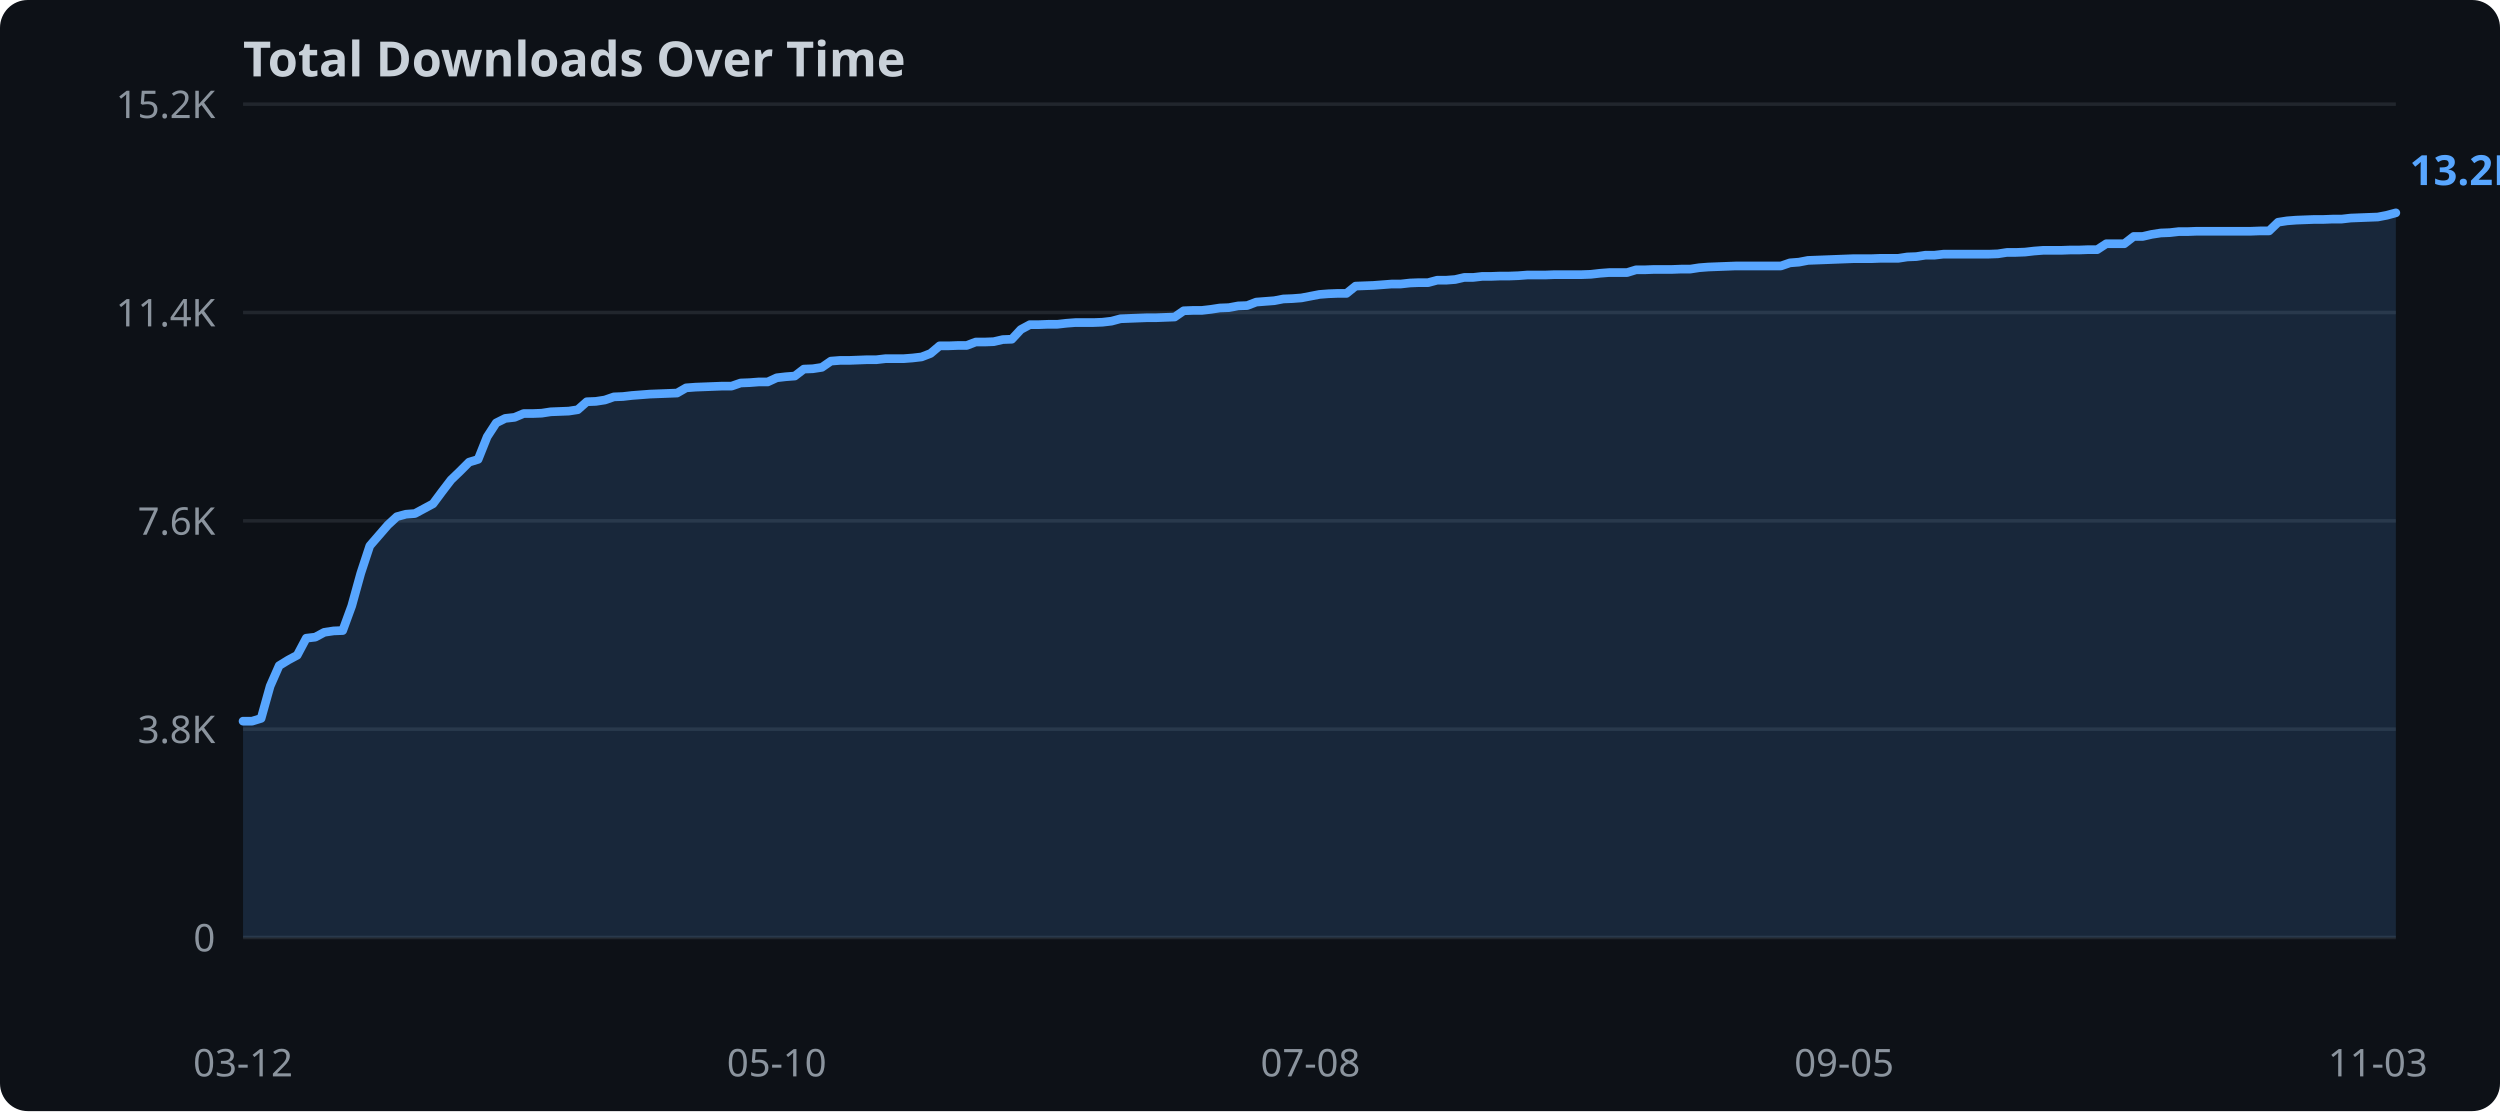
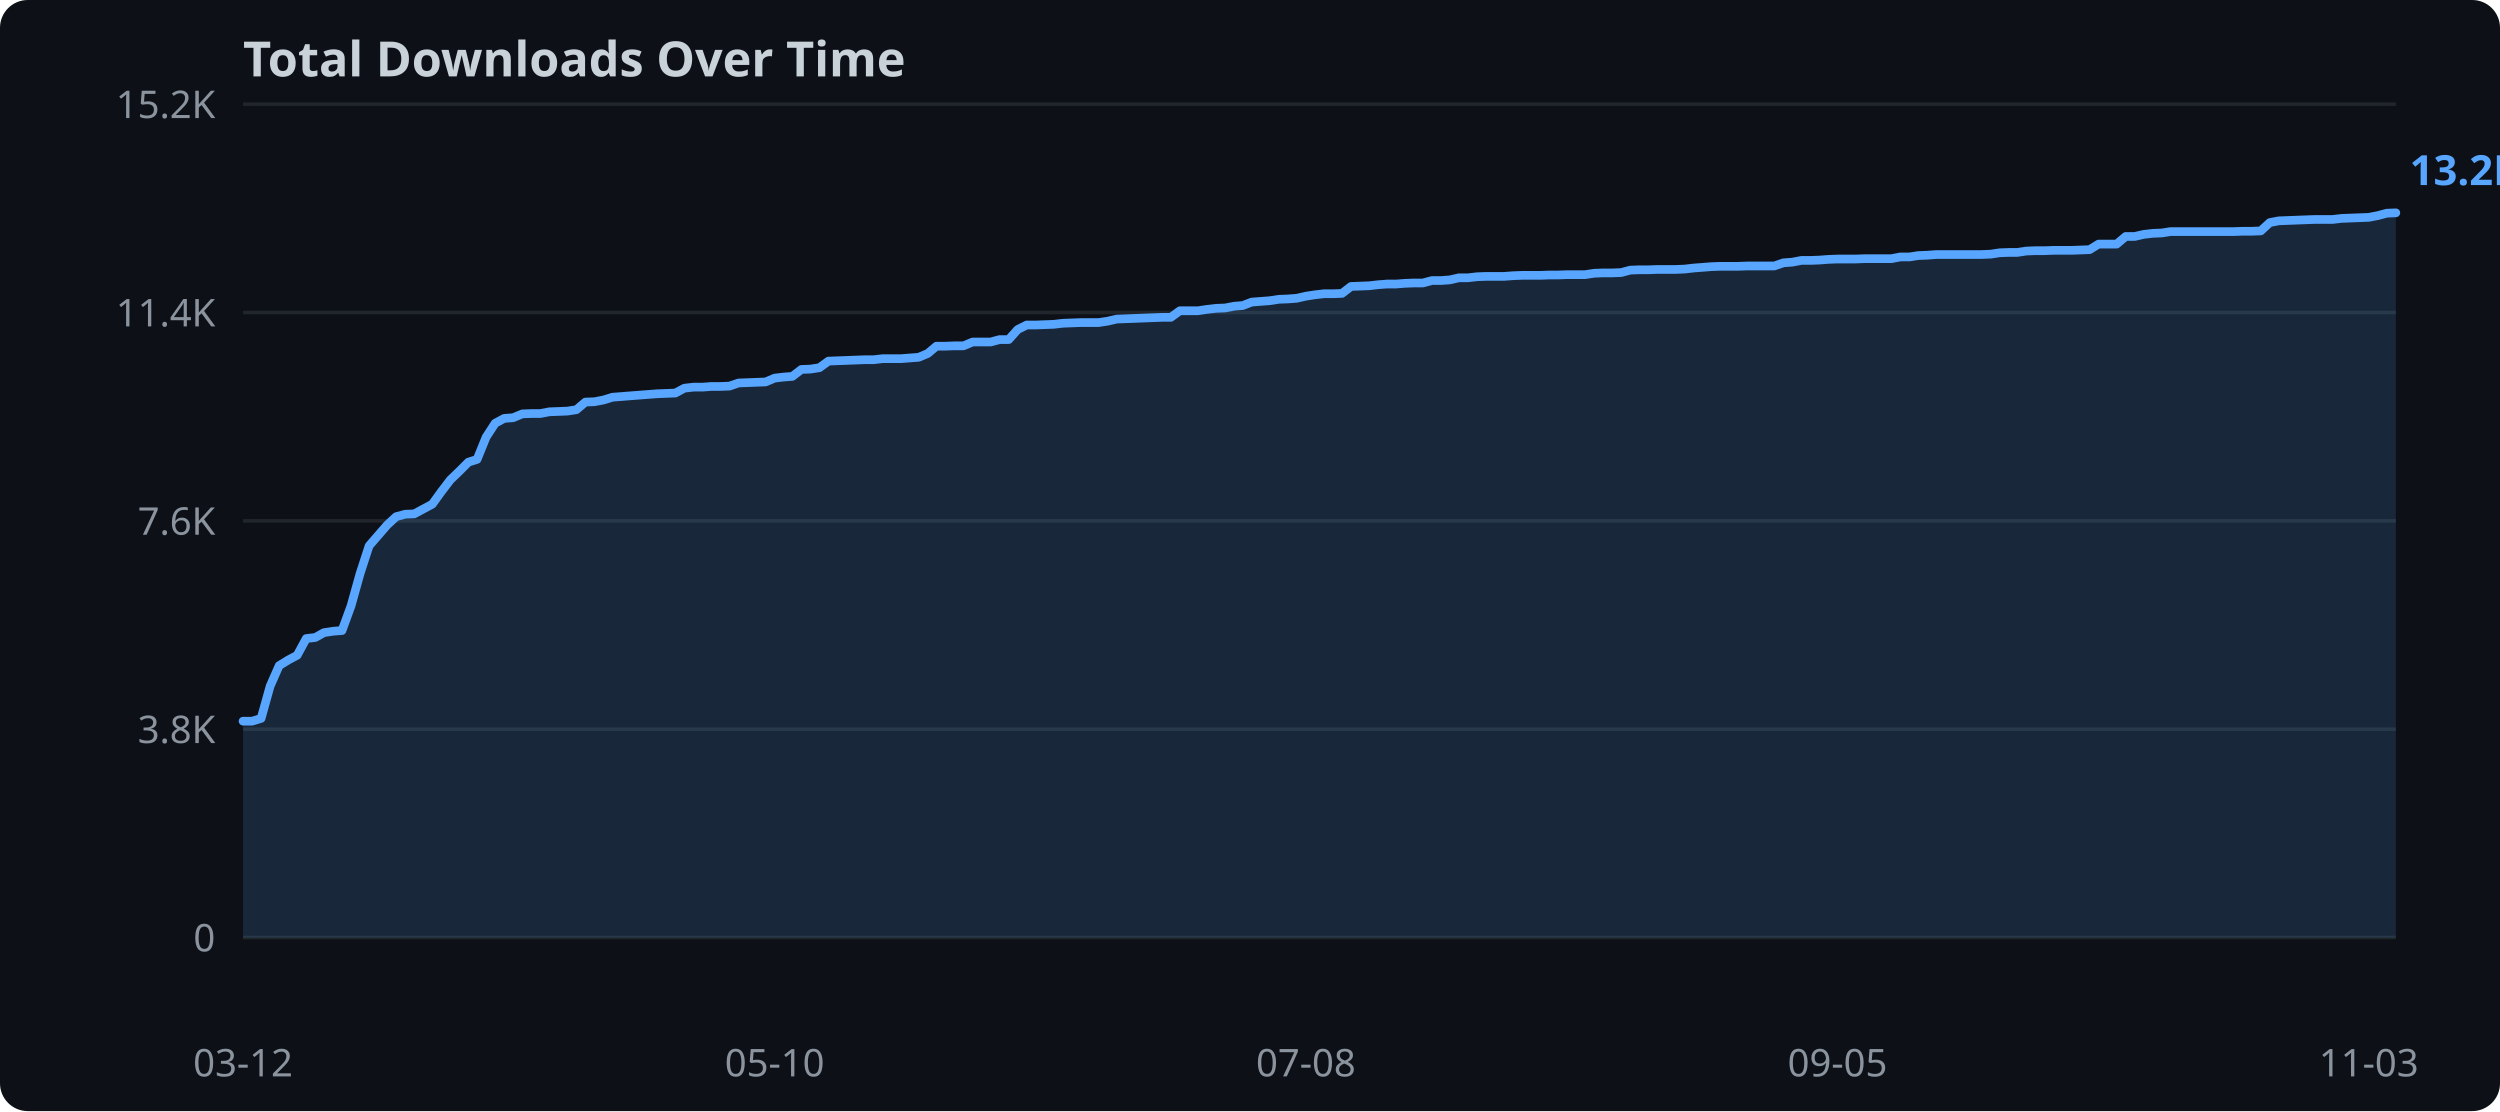
<svg xmlns="http://www.w3.org/2000/svg" width="720" height="320">
  <rect width="720" height="320" fill="#0d1117" rx="8" />
  <text x="70" y="22" fill="#c9d1d9" font-family="sans-serif" font-size="14" font-weight="bold">Total Downloads Over Time</text>
  <line x1="70" y1="270.0" x2="690" y2="270.0" stroke="#21262d" stroke-width="1" />
  <text x="62" y="274.0" text-anchor="end" fill="#8b949e" font-family="sans-serif" font-size="11">0</text>
  <line x1="70" y1="210.0" x2="690" y2="210.0" stroke="#21262d" stroke-width="1" />
  <text x="62" y="214.0" text-anchor="end" fill="#8b949e" font-family="sans-serif" font-size="11">3.8K</text>
  <line x1="70" y1="150.0" x2="690" y2="150.0" stroke="#21262d" stroke-width="1" />
  <text x="62" y="154.0" text-anchor="end" fill="#8b949e" font-family="sans-serif" font-size="11">7.6K</text>
  <line x1="70" y1="90.0" x2="690" y2="90.0" stroke="#21262d" stroke-width="1" />
  <text x="62" y="94.0" text-anchor="end" fill="#8b949e" font-family="sans-serif" font-size="11">11.4K</text>
  <line x1="70" y1="30.0" x2="690" y2="30.0" stroke="#21262d" stroke-width="1" />
  <text x="62" y="34.0" text-anchor="end" fill="#8b949e" font-family="sans-serif" font-size="11">15.2K</text>
-   <polygon points="70.0,207.7 72.6,207.7 75.2,206.9 77.8,197.6 80.4,191.7 83.0,190.1 85.6,188.7 88.2,183.8 90.8,183.5 93.4,182.1 96.1,181.7 98.7,181.6 101.3,174.5 103.9,165.1 106.5,157.2 109.1,154.2 111.7,151.2 114.3,148.8 116.9,148.1 119.5,147.9 122.1,146.5 124.7,145.1 127.3,141.6 129.9,138.2 132.5,135.7 135.1,133.1 137.7,132.3 140.3,125.8 142.9,121.8 145.5,120.5 148.2,120.2 150.8,119.1 153.4,119.1 156.0,119.0 158.6,118.6 161.2,118.5 163.8,118.4 166.4,118.0 169.0,115.7 171.6,115.6 174.2,115.2 176.8,114.3 179.4,114.2 182.0,113.9 184.6,113.7 187.2,113.5 189.8,113.4 192.4,113.3 195.0,113.2 197.6,111.7 200.3,111.5 202.9,111.4 205.5,111.3 208.1,111.2 210.7,111.2 213.3,110.3 215.9,110.2 218.5,110.0 221.1,110.0 223.7,108.8 226.3,108.5 228.9,108.3 231.5,106.3 234.1,106.2 236.7,105.8 239.3,104.0 241.9,103.8 244.5,103.8 247.1,103.7 249.7,103.6 252.4,103.6 255.0,103.3 257.6,103.3 260.2,103.3 262.8,103.1 265.4,102.8 268.0,101.8 270.6,99.6 273.2,99.6 275.8,99.5 278.4,99.5 281.0,98.5 283.6,98.5 286.2,98.4 288.8,97.8 291.4,97.7 294.0,94.9 296.6,93.5 299.2,93.5 301.8,93.4 304.5,93.4 307.1,93.1 309.7,92.9 312.3,92.9 314.9,92.9 317.5,92.8 320.1,92.5 322.7,91.8 325.3,91.7 327.9,91.6 330.5,91.5 333.1,91.5 335.7,91.4 338.3,91.3 340.9,89.5 343.5,89.4 346.1,89.4 348.7,89.1 351.3,88.7 353.9,88.6 356.6,88.1 359.2,88.0 361.8,87.0 364.4,86.8 367.0,86.6 369.6,86.1 372.2,86.0 374.8,85.8 377.4,85.3 380.0,84.8 382.6,84.6 385.2,84.5 387.8,84.5 390.4,82.4 393.0,82.3 395.6,82.2 398.2,82.0 400.8,81.8 403.4,81.8 406.1,81.5 408.7,81.4 411.3,81.4 413.9,80.7 416.5,80.7 419.1,80.5 421.7,79.9 424.3,79.9 426.9,79.6 429.5,79.6 432.1,79.5 434.7,79.5 437.3,79.4 439.9,79.2 442.5,79.2 445.1,79.2 447.7,79.1 450.3,79.1 452.9,79.1 455.5,79.1 458.2,79.0 460.8,78.7 463.4,78.5 466.0,78.5 468.6,78.5 471.2,77.7 473.8,77.7 476.4,77.6 479.0,77.6 481.6,77.6 484.2,77.5 486.8,77.5 489.4,77.1 492.0,76.9 494.6,76.8 497.2,76.7 499.8,76.6 502.4,76.6 505.0,76.6 507.6,76.6 510.3,76.6 512.9,76.6 515.5,75.7 518.1,75.5 520.7,75.0 523.3,74.9 525.9,74.8 528.5,74.7 531.1,74.6 533.7,74.5 536.3,74.5 538.9,74.5 541.5,74.4 544.1,74.4 546.7,74.4 549.3,74.0 551.9,73.9 554.5,73.5 557.1,73.5 559.7,73.2 562.4,73.2 565.0,73.2 567.6,73.2 570.2,73.2 572.8,73.2 575.4,73.1 578.0,72.7 580.6,72.7 583.2,72.6 585.8,72.3 588.4,72.1 591.0,72.1 593.6,72.1 596.2,72.0 598.8,72.0 601.4,71.9 604.0,71.9 606.6,70.2 609.2,70.2 611.8,70.2 614.5,68.1 617.1,68.1 619.7,67.5 622.3,67.1 624.9,67.0 627.5,66.7 630.1,66.7 632.7,66.6 635.3,66.6 637.9,66.6 640.5,66.6 643.1,66.6 645.7,66.6 648.3,66.6 650.9,66.5 653.5,66.5 656.1,64.0 658.7,63.6 661.3,63.4 663.9,63.3 666.6,63.2 669.2,63.2 671.8,63.1 674.4,63.1 677.0,62.8 679.6,62.7 682.2,62.6 684.8,62.5 687.4,62.0 690.0,61.3 690.0,270.0 70.0,270.0" fill="#58a6ff" opacity="0.15" />
-   <polyline points="70.0,207.7 72.6,207.7 75.2,206.9 77.8,197.6 80.4,191.7 83.0,190.1 85.6,188.7 88.2,183.8 90.8,183.5 93.4,182.1 96.1,181.7 98.7,181.6 101.3,174.5 103.9,165.1 106.5,157.2 109.1,154.2 111.7,151.2 114.3,148.8 116.9,148.1 119.5,147.9 122.1,146.5 124.7,145.1 127.3,141.6 129.9,138.2 132.5,135.7 135.1,133.1 137.7,132.3 140.3,125.8 142.9,121.8 145.5,120.5 148.2,120.2 150.8,119.1 153.4,119.1 156.0,119.0 158.6,118.6 161.2,118.5 163.8,118.4 166.4,118.0 169.0,115.7 171.6,115.6 174.2,115.2 176.8,114.3 179.4,114.2 182.0,113.9 184.6,113.7 187.2,113.5 189.8,113.4 192.4,113.3 195.0,113.2 197.6,111.7 200.3,111.5 202.9,111.4 205.5,111.3 208.1,111.2 210.7,111.2 213.3,110.3 215.9,110.2 218.5,110.0 221.1,110.0 223.7,108.8 226.3,108.5 228.9,108.3 231.5,106.3 234.1,106.2 236.7,105.8 239.3,104.0 241.9,103.8 244.5,103.8 247.1,103.7 249.7,103.6 252.4,103.6 255.0,103.3 257.6,103.3 260.2,103.3 262.8,103.1 265.4,102.8 268.0,101.8 270.6,99.6 273.2,99.6 275.8,99.5 278.4,99.5 281.0,98.5 283.6,98.5 286.2,98.4 288.8,97.8 291.4,97.7 294.0,94.9 296.6,93.5 299.2,93.5 301.8,93.4 304.5,93.4 307.1,93.1 309.7,92.9 312.3,92.9 314.9,92.9 317.5,92.8 320.1,92.5 322.7,91.8 325.3,91.7 327.9,91.6 330.5,91.5 333.1,91.5 335.7,91.4 338.3,91.3 340.9,89.5 343.5,89.4 346.1,89.4 348.7,89.1 351.3,88.7 353.9,88.6 356.6,88.1 359.2,88.0 361.8,87.0 364.4,86.8 367.0,86.6 369.6,86.1 372.2,86.0 374.8,85.8 377.4,85.3 380.0,84.8 382.6,84.6 385.2,84.5 387.8,84.5 390.4,82.4 393.0,82.3 395.6,82.2 398.2,82.0 400.8,81.8 403.4,81.8 406.1,81.5 408.7,81.4 411.3,81.4 413.9,80.7 416.5,80.7 419.1,80.5 421.7,79.9 424.3,79.9 426.9,79.6 429.5,79.6 432.1,79.5 434.7,79.5 437.3,79.4 439.9,79.2 442.5,79.2 445.1,79.2 447.7,79.1 450.3,79.1 452.9,79.1 455.5,79.1 458.2,79.0 460.8,78.7 463.4,78.5 466.0,78.5 468.6,78.5 471.2,77.7 473.8,77.7 476.4,77.6 479.0,77.6 481.6,77.6 484.2,77.5 486.8,77.5 489.4,77.1 492.0,76.9 494.6,76.8 497.2,76.7 499.8,76.6 502.4,76.6 505.0,76.6 507.6,76.6 510.3,76.6 512.9,76.6 515.5,75.7 518.1,75.5 520.7,75.0 523.3,74.9 525.9,74.8 528.5,74.7 531.1,74.6 533.7,74.5 536.3,74.5 538.9,74.5 541.5,74.4 544.1,74.4 546.7,74.4 549.3,74.0 551.9,73.9 554.5,73.5 557.1,73.5 559.7,73.2 562.4,73.2 565.0,73.2 567.6,73.2 570.2,73.2 572.8,73.2 575.4,73.1 578.0,72.7 580.6,72.7 583.2,72.6 585.8,72.3 588.4,72.1 591.0,72.1 593.6,72.1 596.2,72.0 598.8,72.0 601.4,71.9 604.0,71.9 606.6,70.2 609.2,70.2 611.8,70.2 614.5,68.1 617.1,68.1 619.7,67.5 622.3,67.1 624.9,67.0 627.5,66.7 630.1,66.7 632.7,66.6 635.3,66.6 637.9,66.6 640.5,66.6 643.1,66.6 645.7,66.6 648.3,66.6 650.9,66.5 653.5,66.5 656.1,64.0 658.7,63.6 661.3,63.4 663.9,63.3 666.6,63.2 669.2,63.2 671.8,63.1 674.4,63.1 677.0,62.8 679.6,62.7 682.2,62.6 684.8,62.5 687.4,62.0 690.0,61.3" fill="none" stroke="#58a6ff" stroke-width="2.5" stroke-linejoin="round" stroke-linecap="round" />
+   <polygon points="70.0,207.7 72.6,207.7 75.2,206.9 77.8,197.6 80.4,191.7 83.0,190.1 85.6,188.7 88.2,183.9 90.8,183.6 93.3,182.2 95.9,181.8 98.5,181.6 101.1,174.5 103.7,165.2 106.3,157.2 108.9,154.2 111.5,151.2 114.1,148.8 116.7,148.1 119.3,148.0 121.9,146.6 124.5,145.2 127.1,141.6 129.7,138.2 132.3,135.7 134.9,133.1 137.4,132.3 140.0,125.9 142.6,121.9 145.2,120.5 147.8,120.3 150.4,119.2 153.0,119.1 155.6,119.1 158.2,118.6 160.8,118.5 163.4,118.4 166.0,118.0 168.6,115.8 171.2,115.7 173.8,115.2 176.4,114.4 179.0,114.2 181.5,114.0 184.1,113.8 186.7,113.6 189.3,113.4 191.9,113.3 194.5,113.2 197.1,111.8 199.7,111.5 202.3,111.5 204.9,111.3 207.5,111.3 210.1,111.2 212.7,110.3 215.3,110.2 217.9,110.1 220.5,110.0 223.1,108.9 225.6,108.6 228.2,108.4 230.8,106.4 233.4,106.3 236.0,105.9 238.6,104.0 241.2,103.9 243.8,103.8 246.4,103.7 249.0,103.6 251.6,103.6 254.2,103.3 256.8,103.3 259.4,103.3 262.0,103.1 264.6,102.9 267.2,101.8 269.7,99.7 272.3,99.7 274.9,99.6 277.5,99.6 280.1,98.5 282.7,98.5 285.3,98.5 287.9,97.8 290.5,97.8 293.1,94.9 295.7,93.6 298.3,93.6 300.9,93.5 303.5,93.4 306.1,93.1 308.7,93.0 311.3,92.9 313.8,92.9 316.4,92.9 319.0,92.5 321.6,91.9 324.2,91.8 326.8,91.7 329.4,91.6 332.0,91.5 334.6,91.4 337.2,91.4 339.8,89.5 342.4,89.5 345.0,89.5 347.6,89.1 350.2,88.8 352.8,88.7 355.4,88.2 357.9,88.0 360.5,87.0 363.1,86.8 365.7,86.6 368.3,86.2 370.9,86.1 373.5,85.9 376.1,85.3 378.7,84.9 381.3,84.6 383.9,84.6 386.5,84.5 389.1,82.5 391.7,82.4 394.3,82.3 396.9,82.0 399.5,81.8 402.1,81.8 404.6,81.6 407.2,81.5 409.8,81.5 412.4,80.8 415.0,80.8 417.6,80.6 420.2,80.0 422.8,80.0 425.4,79.7 428.0,79.6 430.6,79.6 433.2,79.6 435.8,79.4 438.4,79.3 441.0,79.3 443.6,79.3 446.2,79.2 448.7,79.2 451.3,79.1 453.9,79.1 456.5,79.1 459.1,78.7 461.7,78.6 464.3,78.6 466.9,78.5 469.5,77.8 472.1,77.7 474.7,77.7 477.3,77.6 479.9,77.6 482.5,77.6 485.1,77.5 487.7,77.2 490.3,77.0 492.8,76.8 495.4,76.7 498.0,76.7 500.6,76.7 503.2,76.6 505.8,76.6 508.4,76.6 511.0,76.6 513.6,75.7 516.2,75.5 518.8,75.0 521.4,75.0 524.0,74.9 526.6,74.7 529.2,74.6 531.8,74.6 534.4,74.6 536.9,74.5 539.5,74.5 542.1,74.5 544.7,74.5 547.3,74.0 549.9,74.0 552.5,73.6 555.1,73.5 557.7,73.3 560.3,73.3 562.9,73.3 565.5,73.3 568.1,73.3 570.7,73.3 573.3,73.2 575.9,72.8 578.5,72.7 581.0,72.7 583.6,72.3 586.2,72.2 588.8,72.2 591.4,72.1 594.0,72.1 596.6,72.1 599.2,72.0 601.8,71.9 604.4,70.3 607.0,70.3 609.6,70.3 612.2,68.1 614.8,68.1 617.4,67.5 620.0,67.2 622.6,67.1 625.1,66.7 627.7,66.7 630.3,66.7 632.9,66.7 635.5,66.7 638.1,66.7 640.7,66.7 643.3,66.7 645.9,66.6 648.5,66.6 651.1,66.5 653.7,64.1 656.3,63.6 658.9,63.5 661.5,63.4 664.1,63.3 666.7,63.2 669.2,63.2 671.8,63.2 674.4,62.9 677.0,62.8 679.6,62.7 682.2,62.6 684.8,62.1 687.4,61.4 690.0,61.3 690.0,270.0 70.0,270.0" fill="#58a6ff" opacity="0.15" />
+   <polyline points="70.0,207.7 72.6,207.7 75.2,206.9 77.8,197.6 80.4,191.7 83.0,190.1 85.6,188.7 88.2,183.9 90.8,183.6 93.3,182.2 95.9,181.8 98.5,181.6 101.1,174.5 103.7,165.2 106.3,157.2 108.9,154.2 111.5,151.2 114.1,148.8 116.7,148.1 119.3,148.0 121.9,146.6 124.5,145.2 127.1,141.6 129.7,138.2 132.3,135.7 134.9,133.1 137.4,132.3 140.0,125.9 142.6,121.9 145.2,120.5 147.8,120.3 150.4,119.2 153.0,119.1 155.6,119.1 158.2,118.6 160.8,118.5 163.4,118.4 166.0,118.0 168.6,115.8 171.2,115.7 173.8,115.2 176.4,114.4 179.0,114.2 181.5,114.0 184.1,113.8 186.7,113.6 189.3,113.4 191.9,113.3 194.5,113.2 197.1,111.8 199.7,111.5 202.3,111.5 204.9,111.3 207.5,111.3 210.1,111.2 212.7,110.3 215.3,110.2 217.9,110.1 220.5,110.0 223.1,108.9 225.6,108.6 228.2,108.4 230.8,106.4 233.4,106.3 236.0,105.9 238.6,104.0 241.2,103.9 243.8,103.8 246.4,103.7 249.0,103.6 251.6,103.6 254.2,103.3 256.8,103.3 259.4,103.3 262.0,103.1 264.6,102.9 267.2,101.8 269.7,99.7 272.3,99.7 274.9,99.6 277.5,99.6 280.1,98.5 282.7,98.5 285.3,98.5 287.9,97.8 290.5,97.8 293.1,94.9 295.7,93.6 298.3,93.6 300.9,93.5 303.5,93.4 306.1,93.1 308.7,93.0 311.3,92.9 313.8,92.9 316.4,92.9 319.0,92.5 321.6,91.9 324.2,91.8 326.8,91.7 329.4,91.6 332.0,91.5 334.6,91.4 337.2,91.4 339.8,89.5 342.4,89.5 345.0,89.5 347.6,89.1 350.2,88.8 352.8,88.7 355.4,88.2 357.9,88.0 360.5,87.0 363.1,86.8 365.7,86.6 368.3,86.2 370.9,86.1 373.5,85.9 376.1,85.3 378.7,84.9 381.3,84.6 383.9,84.6 386.5,84.5 389.1,82.5 391.7,82.4 394.3,82.3 396.9,82.0 399.5,81.8 402.1,81.8 404.6,81.6 407.2,81.5 409.8,81.5 412.4,80.8 415.0,80.8 417.6,80.6 420.2,80.0 422.8,80.0 425.4,79.7 428.0,79.6 430.6,79.6 433.2,79.6 435.8,79.4 438.4,79.3 441.0,79.3 443.6,79.3 446.2,79.2 448.7,79.2 451.3,79.1 453.9,79.1 456.5,79.1 459.1,78.7 461.7,78.6 464.3,78.6 466.9,78.5 469.5,77.8 472.1,77.7 474.7,77.7 477.3,77.6 479.9,77.6 482.5,77.6 485.1,77.5 487.7,77.2 490.3,77.0 492.8,76.8 495.4,76.7 498.0,76.7 500.6,76.7 503.2,76.6 505.8,76.6 508.4,76.6 511.0,76.6 513.6,75.7 516.2,75.5 518.8,75.0 521.4,75.0 524.0,74.9 526.6,74.7 529.2,74.6 531.8,74.6 534.4,74.6 536.9,74.5 539.5,74.5 542.1,74.5 544.7,74.5 547.3,74.0 549.9,74.0 552.5,73.6 555.1,73.5 557.7,73.3 560.3,73.3 562.9,73.3 565.5,73.3 568.1,73.3 570.7,73.3 573.3,73.2 575.9,72.8 578.5,72.7 581.0,72.7 583.6,72.3 586.2,72.2 588.8,72.2 591.4,72.1 594.0,72.1 596.6,72.1 599.2,72.0 601.8,71.9 604.4,70.3 607.0,70.3 609.6,70.3 612.2,68.1 614.8,68.1 617.4,67.5 620.0,67.2 622.6,67.1 625.1,66.7 627.7,66.7 630.3,66.7 632.9,66.7 635.5,66.7 638.1,66.7 640.7,66.7 643.3,66.7 645.9,66.6 648.5,66.6 651.1,66.5 653.7,64.1 656.3,63.6 658.9,63.5 661.5,63.4 664.1,63.3 666.7,63.2 669.2,63.2 671.8,63.2 674.4,62.9 677.0,62.8 679.6,62.7 682.2,62.6 684.8,62.1 687.4,61.4 690.0,61.3" fill="none" stroke="#58a6ff" stroke-width="2.5" stroke-linejoin="round" stroke-linecap="round" />
  <text x="70.0" y="310" text-anchor="middle" fill="#8b949e" font-family="sans-serif" font-size="11">03-12</text>
-   <text x="223.7" y="310" text-anchor="middle" fill="#8b949e" font-family="sans-serif" font-size="11">05-10</text>
-   <text x="377.4" y="310" text-anchor="middle" fill="#8b949e" font-family="sans-serif" font-size="11">07-08</text>
-   <text x="531.1" y="310" text-anchor="middle" fill="#8b949e" font-family="sans-serif" font-size="11">09-05</text>
-   <text x="684.8" y="310" text-anchor="middle" fill="#8b949e" font-family="sans-serif" font-size="11">11-03</text>
+   <text x="223.1" y="310" text-anchor="middle" fill="#8b949e" font-family="sans-serif" font-size="11">05-10</text>
+   <text x="376.1" y="310" text-anchor="middle" fill="#8b949e" font-family="sans-serif" font-size="11">07-08</text>
+   <text x="529.2" y="310" text-anchor="middle" fill="#8b949e" font-family="sans-serif" font-size="11">09-05</text>
+   <text x="682.2" y="310" text-anchor="middle" fill="#8b949e" font-family="sans-serif" font-size="11">11-03</text>
  <text x="694.0" y="53.3" fill="#58a6ff" font-family="sans-serif" font-size="12" font-weight="bold">13.2K</text>
</svg>
